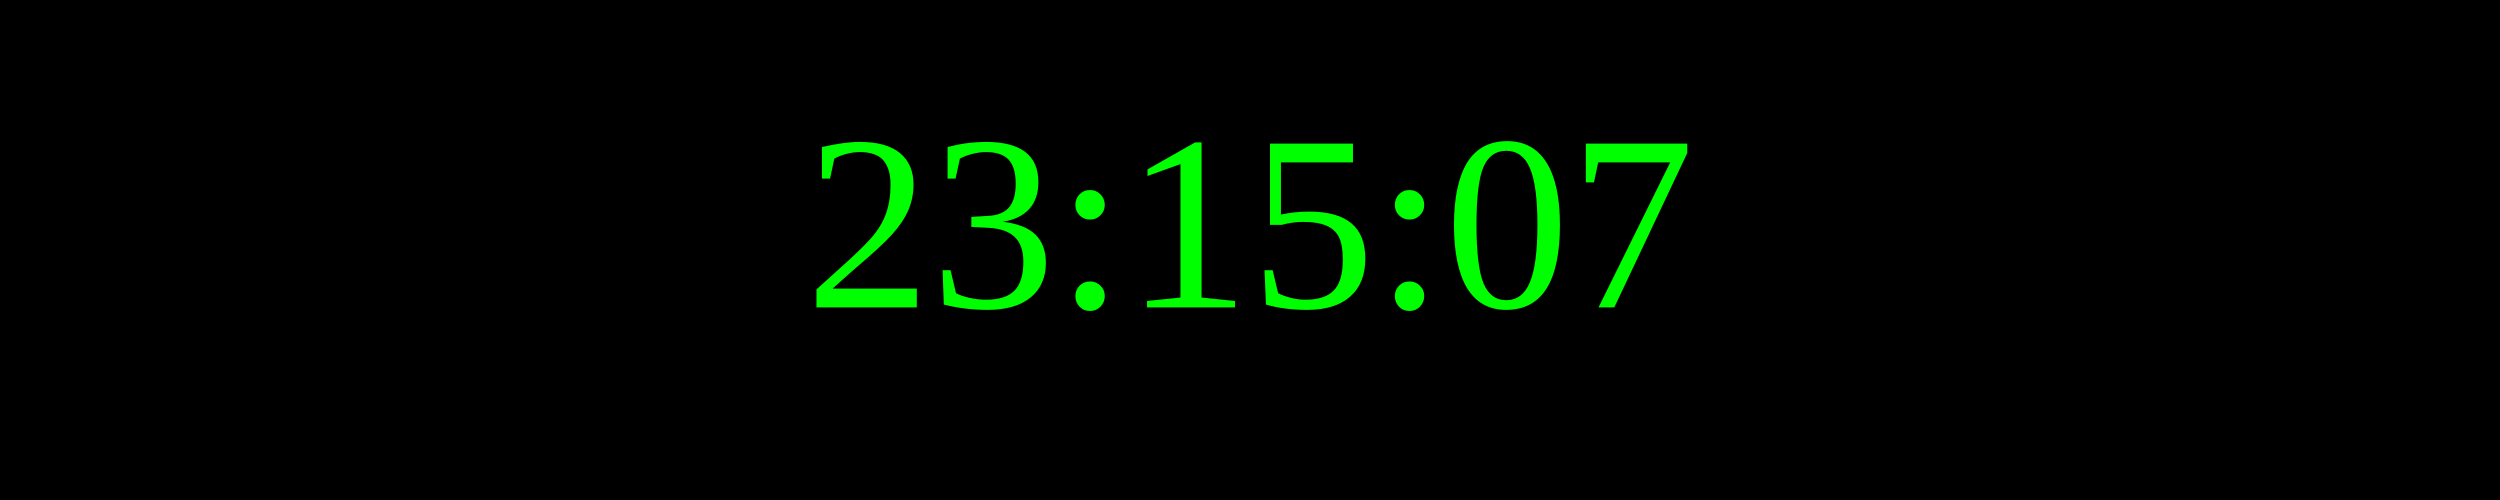
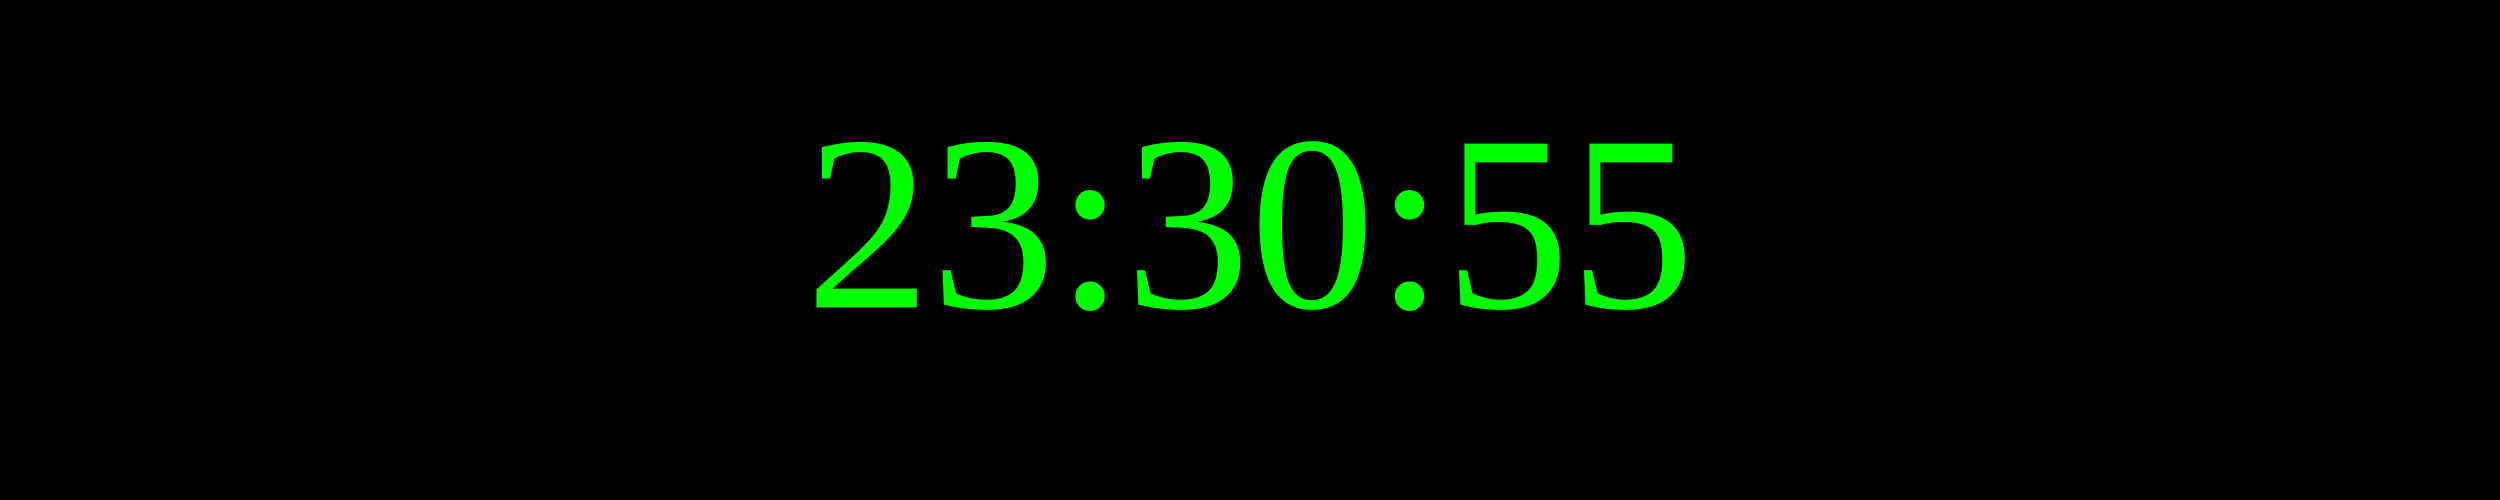
<svg xmlns="http://www.w3.org/2000/svg" width="250" height="50">
  <rect width="100%" height="100%" fill="black" />
  <text x="50%" y="50%" font-size="25" fill="lime" text-anchor="middle" dominant-baseline="middle">
- 23:15:07
+ 23:30:55
</text>
</svg>
